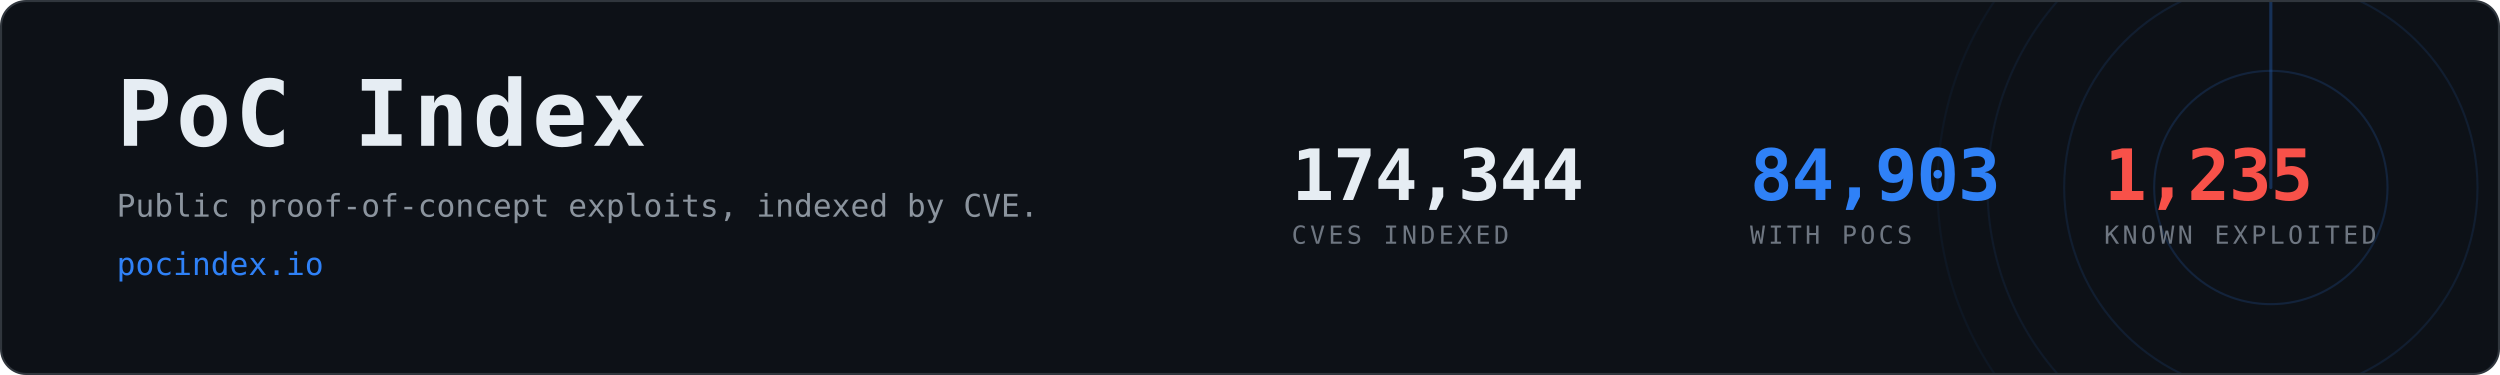
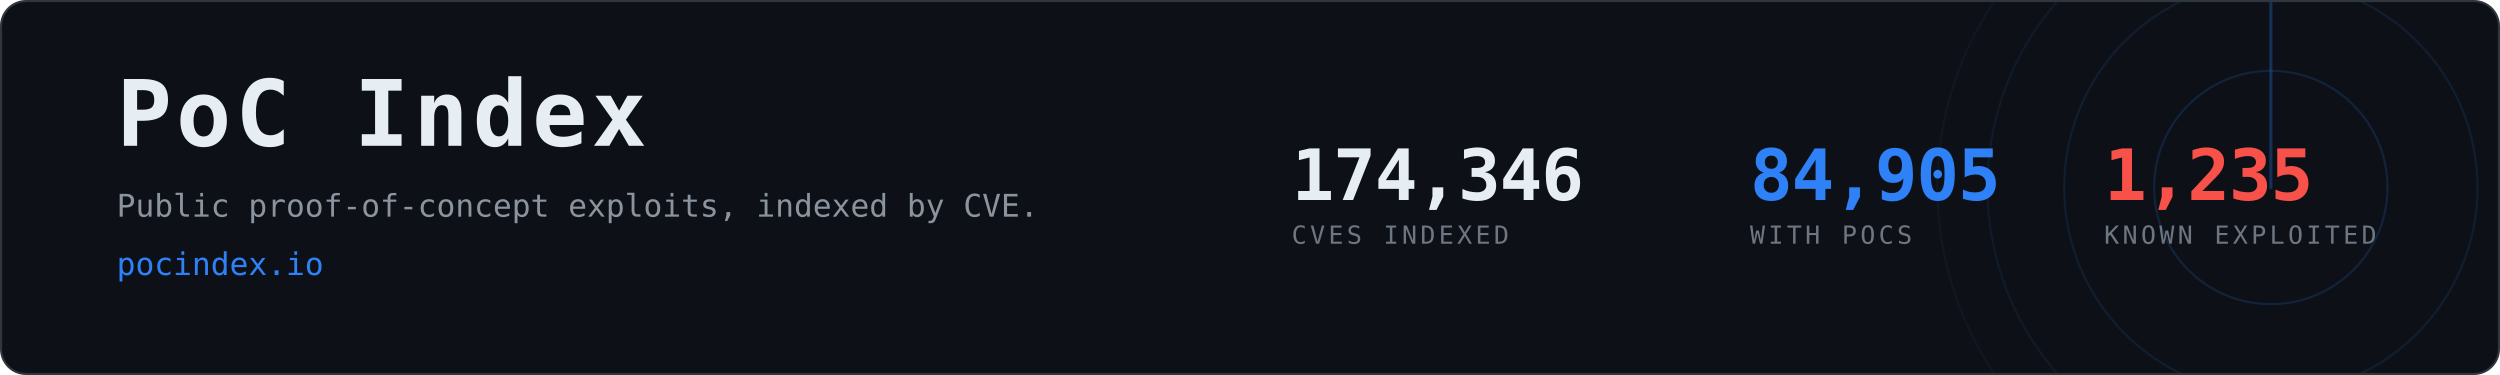
- <svg xmlns="http://www.w3.org/2000/svg" width="1200" height="180" viewBox="0 0 1200 180" role="img" aria-label="PoC Index, 84,903 CVEs with public proof-of-concept exploits">
+ <svg xmlns="http://www.w3.org/2000/svg" width="1200" height="180" viewBox="0 0 1200 180" role="img" aria-label="PoC Index, 84,905 CVEs with public proof-of-concept exploits">
  <clipPath id="card">
    <rect x="1" y="1" width="1198" height="178" rx="12" />
  </clipPath>
  <rect x="0.5" y="0.5" width="1199" height="179" rx="12" fill="#0d1117" stroke="#30363d" />
  <g clip-path="url(#card)" opacity="0.6">
    <g>
      <circle cx="1090" cy="90" r="56.0" fill="none" stroke="#2f81f7" stroke-width="1" opacity="0.270" />
      <circle cx="1090" cy="90" r="99.2" fill="none" stroke="#2f81f7" stroke-width="1" opacity="0.195" />
      <circle cx="1090" cy="90" r="136.0" fill="none" stroke="#2f81f7" stroke-width="1" opacity="0.135" />
      <circle cx="1090" cy="90" r="160.0" fill="none" stroke="#2f81f7" stroke-width="1" opacity="0.090" />
      <line x1="1090" y1="90" x2="1090" y2="-70.0" stroke="#2f81f7" stroke-width="1.5" stroke-linecap="round" opacity="0.480">
        <animateTransform attributeName="transform" type="rotate" from="0 1090 90" to="360 1090 90" dur="8s" repeatCount="indefinite" />
      </line>
    </g>
  </g>
  <text x="56" y="70" font-family="ui-monospace,SFMono-Regular,Menlo,Consolas,monospace" font-size="44" font-weight="700" fill="#e6edf3" letter-spacing="2">PoC Index</text>
  <text x="56" y="104" font-family="ui-monospace,SFMono-Regular,Menlo,Consolas,monospace" font-size="15" fill="#8b949e">
    Public proof-of-concept exploits, indexed by CVE.</text>
  <text x="56" y="132" font-family="ui-monospace,SFMono-Regular,Menlo,Consolas,monospace" font-size="15" fill="#2f81f7">pocindex.io</text>
-   <text x="620" y="96" font-family="ui-monospace,SFMono-Regular,Menlo,Consolas,monospace" font-size="34" font-weight="700" fill="#e6edf3" letter-spacing="-0.5">174,344</text>
+   <text x="620" y="96" font-family="ui-monospace,SFMono-Regular,Menlo,Consolas,monospace" font-size="34" font-weight="700" fill="#e6edf3" letter-spacing="-0.5">174,346</text>
  <text x="620" y="117" font-family="ui-monospace,SFMono-Regular,Menlo,Consolas,monospace" font-size="12" fill="#6e7681" letter-spacing="1.6">CVES INDEXED</text>
-   <text x="840" y="96" font-family="ui-monospace,SFMono-Regular,Menlo,Consolas,monospace" font-size="34" font-weight="700" fill="#2f81f7" letter-spacing="-0.5">84,903</text>
+   <text x="840" y="96" font-family="ui-monospace,SFMono-Regular,Menlo,Consolas,monospace" font-size="34" font-weight="700" fill="#2f81f7" letter-spacing="-0.5">84,905</text>
  <text x="840" y="117" font-family="ui-monospace,SFMono-Regular,Menlo,Consolas,monospace" font-size="12" fill="#6e7681" letter-spacing="1.6">WITH POCS</text>
  <text x="1010" y="96" font-family="ui-monospace,SFMono-Regular,Menlo,Consolas,monospace" font-size="34" font-weight="700" fill="#f85149" letter-spacing="-0.5">1,235</text>
  <text x="1010" y="117" font-family="ui-monospace,SFMono-Regular,Menlo,Consolas,monospace" font-size="12" fill="#6e7681" letter-spacing="1.6">KNOWN EXPLOITED</text>
</svg>
